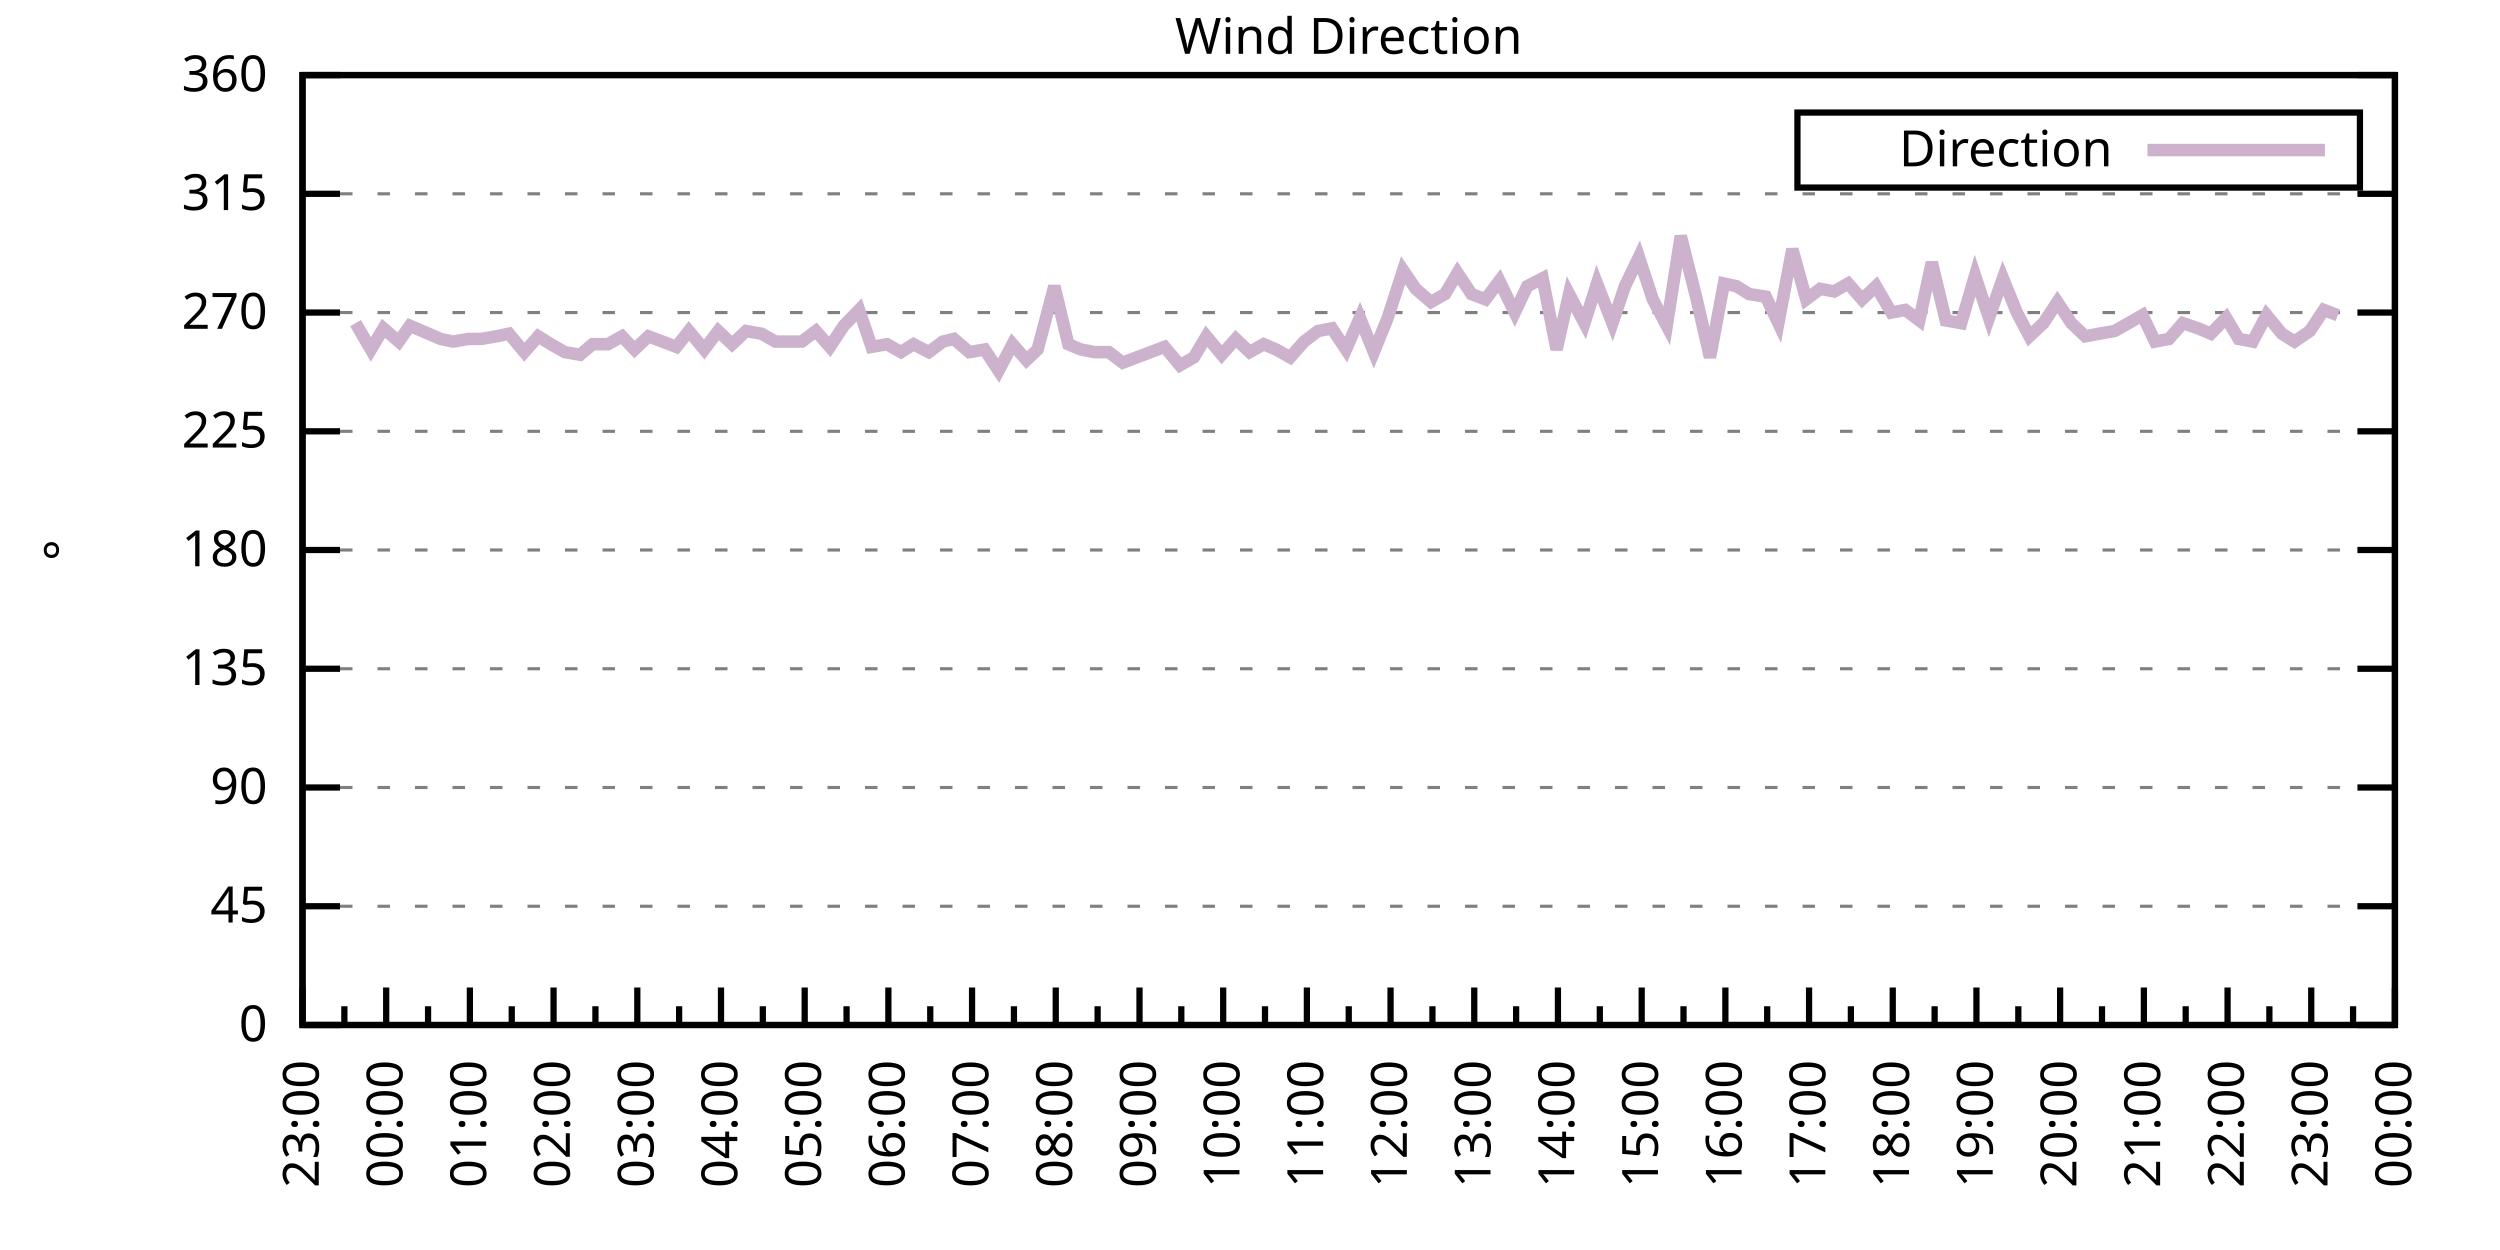
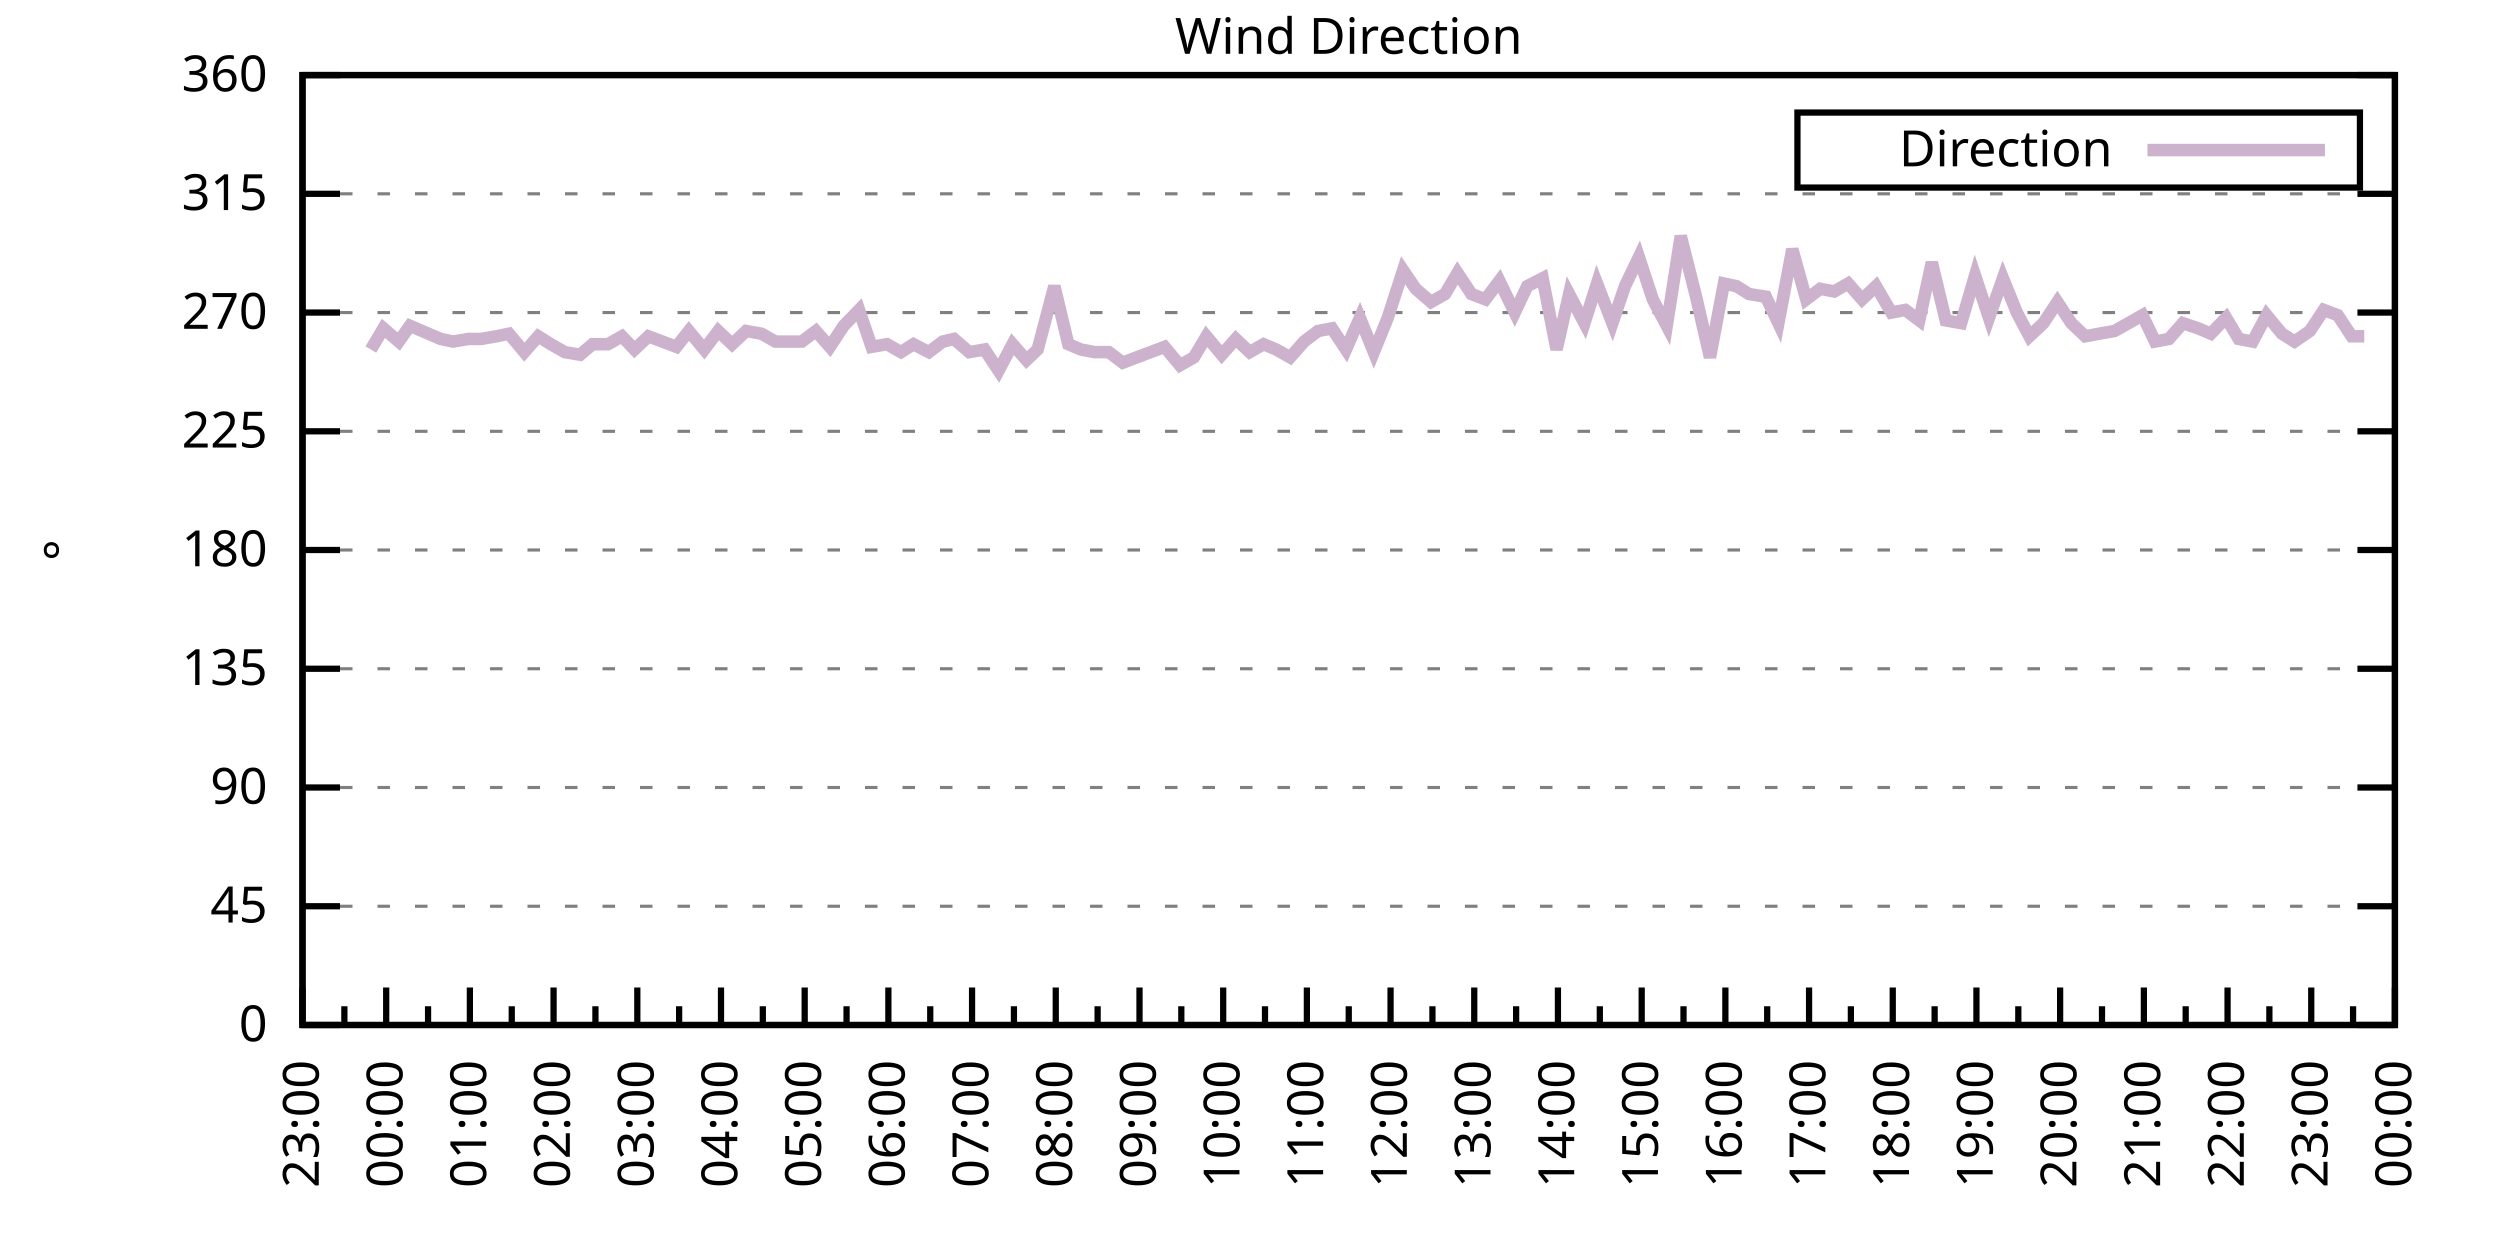
<svg xmlns="http://www.w3.org/2000/svg" xmlns:xlink="http://www.w3.org/1999/xlink" width="400" height="200" viewBox="0 0 400 200">
  <g id="gnuplot_canvas">
    <rect x="0" y="0" width="400" height="200" fill="none" />
    <defs>
      <circle id="gpDot" r="0.5" stroke-width="0.5" stroke="currentColor" />
      <path id="gpPt0" stroke-width="0.333" stroke="currentColor" d="M-1,0 h2 M0,-1 v2" />
      <path id="gpPt1" stroke-width="0.333" stroke="currentColor" d="M-1,-1 L1,1 M1,-1 L-1,1" />
      <path id="gpPt2" stroke-width="0.333" stroke="currentColor" d="M-1,0 L1,0 M0,-1 L0,1 M-1,-1 L1,1 M-1,1 L1,-1" />
      <rect id="gpPt3" stroke-width="0.333" stroke="currentColor" x="-1" y="-1" width="2" height="2" />
      <rect id="gpPt4" stroke-width="0.333" stroke="currentColor" fill="currentColor" x="-1" y="-1" width="2" height="2" />
      <circle id="gpPt5" stroke-width="0.333" stroke="currentColor" cx="0" cy="0" r="1" />
      <use xlink:href="#gpPt5" id="gpPt6" fill="currentColor" stroke="none" />
      <path id="gpPt7" stroke-width="0.333" stroke="currentColor" d="M0,-1.33 L-1.33,0.67 L1.33,0.67 z" />
      <use xlink:href="#gpPt7" id="gpPt8" fill="currentColor" stroke="none" />
      <use xlink:href="#gpPt7" id="gpPt9" stroke="currentColor" transform="rotate(180)" />
      <use xlink:href="#gpPt9" id="gpPt10" fill="currentColor" stroke="none" />
      <use xlink:href="#gpPt3" id="gpPt11" stroke="currentColor" transform="rotate(45)" />
      <use xlink:href="#gpPt11" id="gpPt12" fill="currentColor" stroke="none" />
      <path id="gpPt13" stroke-width="0.333" stroke="currentColor" d="M0,1.330 L1.265,0.411 L0.782,-1.067 L-0.782,-1.076 L-1.265,0.411 z" />
      <use xlink:href="#gpPt13" id="gpPt14" fill="currentColor" stroke="none" />
      <filter id="textbox" filterUnits="objectBoundingBox" x="0" y="0" height="1" width="1">
        <feFlood flood-color="white" flood-opacity="1" result="bgnd" />
        <feComposite in="SourceGraphic" in2="bgnd" operator="atop" />
      </filter>
      <filter id="greybox" filterUnits="objectBoundingBox" x="0" y="0" height="1" width="1">
        <feFlood flood-color="lightgrey" flood-opacity="1" result="grey" />
        <feComposite in="SourceGraphic" in2="grey" operator="atop" />
      </filter>
    </defs>
    <g fill="none" color="white" stroke="currentColor" stroke-width="1.00" stroke-linecap="butt" stroke-linejoin="miter">
</g>
    <g fill="none" color="black" stroke="currentColor" stroke-width="1.00" stroke-linecap="butt" stroke-linejoin="miter">
      <g stroke="none" shape-rendering="crispEdges">
        <polygon fill="rgb(255, 255, 255)" points="48.40,164.00 383.18,164.00 383.18,12.02 48.40,12.02 " />
      </g>
    </g>
    <g fill="none" color="black" stroke="currentColor" stroke-width="1.00" stroke-linecap="butt" stroke-linejoin="miter">
</g>
    <g fill="none" color="black" stroke="black" stroke-width="0.50" stroke-linecap="butt" stroke-linejoin="miter">
</g>
    <g fill="none" color="gray" stroke="currentColor" stroke-width="0.50" stroke-linecap="butt" stroke-linejoin="miter">
      <path stroke="gray" stroke-dasharray="2,4" class="gridline" d="M48.40,164.00 L383.19,164.00  " />
    </g>
    <g fill="none" color="gray" stroke="gray" stroke-width="1.00" stroke-linecap="butt" stroke-linejoin="miter">
</g>
    <g fill="none" color="black" stroke="currentColor" stroke-width="1.00" stroke-linecap="butt" stroke-linejoin="miter">
      <path stroke="black" d="M48.40,164.00 L54.40,164.00 M383.19,164.00 L377.19,164.00  " />
      <g transform="translate(42.80,166.60)" stroke="none" fill="black" font-family="Sans" font-size="8.00" text-anchor="end">
        <text>
          <tspan font-family="Sans"> 0</tspan>
        </text>
      </g>
    </g>
    <g fill="none" color="black" stroke="currentColor" stroke-width="1.00" stroke-linecap="butt" stroke-linejoin="miter">
</g>
    <g fill="none" color="black" stroke="black" stroke-width="0.50" stroke-linecap="butt" stroke-linejoin="miter">
</g>
    <g fill="none" color="gray" stroke="currentColor" stroke-width="0.50" stroke-linecap="butt" stroke-linejoin="miter">
      <path stroke="gray" stroke-dasharray="2,4" class="gridline" d="M48.40,145.00 L383.19,145.00  " />
    </g>
    <g fill="none" color="gray" stroke="gray" stroke-width="1.00" stroke-linecap="butt" stroke-linejoin="miter">
</g>
    <g fill="none" color="black" stroke="currentColor" stroke-width="1.00" stroke-linecap="butt" stroke-linejoin="miter">
      <path stroke="black" d="M48.40,145.00 L54.40,145.00 M383.19,145.00 L377.19,145.00  " />
      <g transform="translate(42.80,147.60)" stroke="none" fill="black" font-family="Sans" font-size="8.00" text-anchor="end">
        <text>
          <tspan font-family="Sans"> 45</tspan>
        </text>
      </g>
    </g>
    <g fill="none" color="black" stroke="currentColor" stroke-width="1.00" stroke-linecap="butt" stroke-linejoin="miter">
</g>
    <g fill="none" color="black" stroke="black" stroke-width="0.50" stroke-linecap="butt" stroke-linejoin="miter">
</g>
    <g fill="none" color="gray" stroke="currentColor" stroke-width="0.50" stroke-linecap="butt" stroke-linejoin="miter">
      <path stroke="gray" stroke-dasharray="2,4" class="gridline" d="M48.40,126.00 L383.19,126.00  " />
    </g>
    <g fill="none" color="gray" stroke="gray" stroke-width="1.00" stroke-linecap="butt" stroke-linejoin="miter">
</g>
    <g fill="none" color="black" stroke="currentColor" stroke-width="1.00" stroke-linecap="butt" stroke-linejoin="miter">
      <path stroke="black" d="M48.40,126.00 L54.40,126.00 M383.19,126.00 L377.19,126.00  " />
      <g transform="translate(42.80,128.60)" stroke="none" fill="black" font-family="Sans" font-size="8.00" text-anchor="end">
        <text>
          <tspan font-family="Sans"> 90</tspan>
        </text>
      </g>
    </g>
    <g fill="none" color="black" stroke="currentColor" stroke-width="1.00" stroke-linecap="butt" stroke-linejoin="miter">
</g>
    <g fill="none" color="black" stroke="black" stroke-width="0.50" stroke-linecap="butt" stroke-linejoin="miter">
</g>
    <g fill="none" color="gray" stroke="currentColor" stroke-width="0.50" stroke-linecap="butt" stroke-linejoin="miter">
      <path stroke="gray" stroke-dasharray="2,4" class="gridline" d="M48.40,107.00 L383.19,107.00  " />
    </g>
    <g fill="none" color="gray" stroke="gray" stroke-width="1.00" stroke-linecap="butt" stroke-linejoin="miter">
</g>
    <g fill="none" color="black" stroke="currentColor" stroke-width="1.00" stroke-linecap="butt" stroke-linejoin="miter">
      <path stroke="black" d="M48.40,107.00 L54.40,107.00 M383.19,107.00 L377.19,107.00  " />
      <g transform="translate(42.80,109.60)" stroke="none" fill="black" font-family="Sans" font-size="8.00" text-anchor="end">
        <text>
          <tspan font-family="Sans"> 135</tspan>
        </text>
      </g>
    </g>
    <g fill="none" color="black" stroke="currentColor" stroke-width="1.00" stroke-linecap="butt" stroke-linejoin="miter">
</g>
    <g fill="none" color="black" stroke="black" stroke-width="0.50" stroke-linecap="butt" stroke-linejoin="miter">
</g>
    <g fill="none" color="gray" stroke="currentColor" stroke-width="0.50" stroke-linecap="butt" stroke-linejoin="miter">
      <path stroke="gray" stroke-dasharray="2,4" class="gridline" d="M48.40,88.00 L383.19,88.00  " />
    </g>
    <g fill="none" color="gray" stroke="gray" stroke-width="1.00" stroke-linecap="butt" stroke-linejoin="miter">
</g>
    <g fill="none" color="black" stroke="currentColor" stroke-width="1.00" stroke-linecap="butt" stroke-linejoin="miter">
      <path stroke="black" d="M48.40,88.00 L54.40,88.00 M383.19,88.00 L377.19,88.00  " />
      <g transform="translate(42.80,90.60)" stroke="none" fill="black" font-family="Sans" font-size="8.00" text-anchor="end">
        <text>
          <tspan font-family="Sans"> 180</tspan>
        </text>
      </g>
    </g>
    <g fill="none" color="black" stroke="currentColor" stroke-width="1.00" stroke-linecap="butt" stroke-linejoin="miter">
</g>
    <g fill="none" color="black" stroke="black" stroke-width="0.50" stroke-linecap="butt" stroke-linejoin="miter">
</g>
    <g fill="none" color="gray" stroke="currentColor" stroke-width="0.50" stroke-linecap="butt" stroke-linejoin="miter">
      <path stroke="gray" stroke-dasharray="2,4" class="gridline" d="M48.40,69.01 L383.19,69.01  " />
    </g>
    <g fill="none" color="gray" stroke="gray" stroke-width="1.00" stroke-linecap="butt" stroke-linejoin="miter">
</g>
    <g fill="none" color="black" stroke="currentColor" stroke-width="1.00" stroke-linecap="butt" stroke-linejoin="miter">
      <path stroke="black" d="M48.40,69.01 L54.40,69.01 M383.19,69.01 L377.19,69.01  " />
      <g transform="translate(42.80,71.61)" stroke="none" fill="black" font-family="Sans" font-size="8.00" text-anchor="end">
        <text>
          <tspan font-family="Sans"> 225</tspan>
        </text>
      </g>
    </g>
    <g fill="none" color="black" stroke="currentColor" stroke-width="1.00" stroke-linecap="butt" stroke-linejoin="miter">
</g>
    <g fill="none" color="black" stroke="black" stroke-width="0.50" stroke-linecap="butt" stroke-linejoin="miter">
</g>
    <g fill="none" color="gray" stroke="currentColor" stroke-width="0.50" stroke-linecap="butt" stroke-linejoin="miter">
      <path stroke="gray" stroke-dasharray="2,4" class="gridline" d="M48.40,50.01 L383.19,50.01  " />
    </g>
    <g fill="none" color="gray" stroke="gray" stroke-width="1.00" stroke-linecap="butt" stroke-linejoin="miter">
</g>
    <g fill="none" color="black" stroke="currentColor" stroke-width="1.00" stroke-linecap="butt" stroke-linejoin="miter">
      <path stroke="black" d="M48.40,50.01 L54.40,50.01 M383.19,50.01 L377.19,50.01  " />
      <g transform="translate(42.80,52.61)" stroke="none" fill="black" font-family="Sans" font-size="8.00" text-anchor="end">
        <text>
          <tspan font-family="Sans"> 270</tspan>
        </text>
      </g>
    </g>
    <g fill="none" color="black" stroke="currentColor" stroke-width="1.00" stroke-linecap="butt" stroke-linejoin="miter">
</g>
    <g fill="none" color="black" stroke="black" stroke-width="0.50" stroke-linecap="butt" stroke-linejoin="miter">
</g>
    <g fill="none" color="gray" stroke="currentColor" stroke-width="0.50" stroke-linecap="butt" stroke-linejoin="miter">
      <path stroke="gray" stroke-dasharray="2,4" class="gridline" d="M48.40,31.01 L383.19,31.01  " />
    </g>
    <g fill="none" color="gray" stroke="gray" stroke-width="1.00" stroke-linecap="butt" stroke-linejoin="miter">
</g>
    <g fill="none" color="black" stroke="currentColor" stroke-width="1.00" stroke-linecap="butt" stroke-linejoin="miter">
      <path stroke="black" d="M48.40,31.01 L54.40,31.01 M383.19,31.01 L377.19,31.01  " />
      <g transform="translate(42.80,33.61)" stroke="none" fill="black" font-family="Sans" font-size="8.00" text-anchor="end">
        <text>
          <tspan font-family="Sans"> 315</tspan>
        </text>
      </g>
    </g>
    <g fill="none" color="black" stroke="currentColor" stroke-width="1.00" stroke-linecap="butt" stroke-linejoin="miter">
</g>
    <g fill="none" color="black" stroke="black" stroke-width="0.50" stroke-linecap="butt" stroke-linejoin="miter">
</g>
    <g fill="none" color="gray" stroke="currentColor" stroke-width="0.50" stroke-linecap="butt" stroke-linejoin="miter">
      <path stroke="gray" stroke-dasharray="2,4" class="gridline" d="M48.40,12.01 L383.19,12.01  " />
    </g>
    <g fill="none" color="gray" stroke="gray" stroke-width="1.00" stroke-linecap="butt" stroke-linejoin="miter">
</g>
    <g fill="none" color="black" stroke="currentColor" stroke-width="1.00" stroke-linecap="butt" stroke-linejoin="miter">
      <path stroke="black" d="M48.40,12.01 L54.40,12.01 M383.19,12.01 L377.19,12.01  " />
      <g transform="translate(42.80,14.61)" stroke="none" fill="black" font-family="Sans" font-size="8.00" text-anchor="end">
        <text>
          <tspan font-family="Sans"> 360</tspan>
        </text>
      </g>
    </g>
    <g fill="none" color="black" stroke="currentColor" stroke-width="1.00" stroke-linecap="butt" stroke-linejoin="miter">
      <path stroke="black" d="M48.40,164.00 L48.40,158.00  " />
      <g transform="translate(51.00,169.60) rotate(270)" stroke="none" fill="black" font-family="Sans" font-size="8.00" text-anchor="end">
        <text>
          <tspan font-family="Sans">23:00</tspan>
        </text>
      </g>
    </g>
    <g fill="none" color="black" stroke="currentColor" stroke-width="1.00" stroke-linecap="butt" stroke-linejoin="miter">
      <path stroke="black" d="M55.10,164.00 L55.10,161.00 M61.79,164.00 L61.79,158.00  " />
      <g transform="translate(64.39,169.60) rotate(270)" stroke="none" fill="black" font-family="Sans" font-size="8.00" text-anchor="end">
        <text>
          <tspan font-family="Sans">00:00</tspan>
        </text>
      </g>
    </g>
    <g fill="none" color="black" stroke="currentColor" stroke-width="1.00" stroke-linecap="butt" stroke-linejoin="miter">
      <path stroke="black" d="M68.49,164.00 L68.49,161.00 M75.18,164.00 L75.18,158.00  " />
      <g transform="translate(77.78,169.60) rotate(270)" stroke="none" fill="black" font-family="Sans" font-size="8.00" text-anchor="end">
        <text>
          <tspan font-family="Sans">01:00</tspan>
        </text>
      </g>
    </g>
    <g fill="none" color="black" stroke="currentColor" stroke-width="1.00" stroke-linecap="butt" stroke-linejoin="miter">
      <path stroke="black" d="M81.88,164.00 L81.88,161.00 M88.57,164.00 L88.57,158.00  " />
      <g transform="translate(91.17,169.60) rotate(270)" stroke="none" fill="black" font-family="Sans" font-size="8.00" text-anchor="end">
        <text>
          <tspan font-family="Sans">02:00</tspan>
        </text>
      </g>
    </g>
    <g fill="none" color="black" stroke="currentColor" stroke-width="1.00" stroke-linecap="butt" stroke-linejoin="miter">
      <path stroke="black" d="M95.27,164.00 L95.27,161.00 M101.97,164.00 L101.97,158.00  " />
      <g transform="translate(104.57,169.60) rotate(270)" stroke="none" fill="black" font-family="Sans" font-size="8.00" text-anchor="end">
        <text>
          <tspan font-family="Sans">03:00</tspan>
        </text>
      </g>
    </g>
    <g fill="none" color="black" stroke="currentColor" stroke-width="1.00" stroke-linecap="butt" stroke-linejoin="miter">
      <path stroke="black" d="M108.66,164.00 L108.66,161.00 M115.36,164.00 L115.36,158.00  " />
      <g transform="translate(117.96,169.60) rotate(270)" stroke="none" fill="black" font-family="Sans" font-size="8.00" text-anchor="end">
        <text>
          <tspan font-family="Sans">04:00</tspan>
        </text>
      </g>
    </g>
    <g fill="none" color="black" stroke="currentColor" stroke-width="1.00" stroke-linecap="butt" stroke-linejoin="miter">
      <path stroke="black" d="M122.05,164.00 L122.05,161.00 M128.75,164.00 L128.75,158.00  " />
      <g transform="translate(131.35,169.60) rotate(270)" stroke="none" fill="black" font-family="Sans" font-size="8.00" text-anchor="end">
        <text>
          <tspan font-family="Sans">05:00</tspan>
        </text>
      </g>
    </g>
    <g fill="none" color="black" stroke="currentColor" stroke-width="1.00" stroke-linecap="butt" stroke-linejoin="miter">
      <path stroke="black" d="M135.45,164.00 L135.45,161.00 M142.14,164.00 L142.14,158.00  " />
      <g transform="translate(144.74,169.60) rotate(270)" stroke="none" fill="black" font-family="Sans" font-size="8.00" text-anchor="end">
        <text>
          <tspan font-family="Sans">06:00</tspan>
        </text>
      </g>
    </g>
    <g fill="none" color="black" stroke="currentColor" stroke-width="1.00" stroke-linecap="butt" stroke-linejoin="miter">
      <path stroke="black" d="M148.84,164.00 L148.84,161.00 M155.53,164.00 L155.53,158.00  " />
      <g transform="translate(158.13,169.60) rotate(270)" stroke="none" fill="black" font-family="Sans" font-size="8.00" text-anchor="end">
        <text>
          <tspan font-family="Sans">07:00</tspan>
        </text>
      </g>
    </g>
    <g fill="none" color="black" stroke="currentColor" stroke-width="1.00" stroke-linecap="butt" stroke-linejoin="miter">
      <path stroke="black" d="M162.23,164.00 L162.23,161.00 M168.92,164.00 L168.92,158.00  " />
      <g transform="translate(171.52,169.60) rotate(270)" stroke="none" fill="black" font-family="Sans" font-size="8.00" text-anchor="end">
        <text>
          <tspan font-family="Sans">08:00</tspan>
        </text>
      </g>
    </g>
    <g fill="none" color="black" stroke="currentColor" stroke-width="1.00" stroke-linecap="butt" stroke-linejoin="miter">
      <path stroke="black" d="M175.62,164.00 L175.62,161.00 M182.32,164.00 L182.32,158.00  " />
      <g transform="translate(184.92,169.60) rotate(270)" stroke="none" fill="black" font-family="Sans" font-size="8.00" text-anchor="end">
        <text>
          <tspan font-family="Sans">09:00</tspan>
        </text>
      </g>
    </g>
    <g fill="none" color="black" stroke="currentColor" stroke-width="1.00" stroke-linecap="butt" stroke-linejoin="miter">
      <path stroke="black" d="M189.01,164.00 L189.01,161.00 M195.71,164.00 L195.71,158.00  " />
      <g transform="translate(198.31,169.60) rotate(270)" stroke="none" fill="black" font-family="Sans" font-size="8.00" text-anchor="end">
        <text>
          <tspan font-family="Sans">10:00</tspan>
        </text>
      </g>
    </g>
    <g fill="none" color="black" stroke="currentColor" stroke-width="1.00" stroke-linecap="butt" stroke-linejoin="miter">
      <path stroke="black" d="M202.40,164.00 L202.40,161.00 M209.10,164.00 L209.10,158.00  " />
      <g transform="translate(211.70,169.60) rotate(270)" stroke="none" fill="black" font-family="Sans" font-size="8.00" text-anchor="end">
        <text>
          <tspan font-family="Sans">11:00</tspan>
        </text>
      </g>
    </g>
    <g fill="none" color="black" stroke="currentColor" stroke-width="1.00" stroke-linecap="butt" stroke-linejoin="miter">
      <path stroke="black" d="M215.80,164.00 L215.80,161.00 M222.49,164.00 L222.49,158.00  " />
      <g transform="translate(225.09,169.60) rotate(270)" stroke="none" fill="black" font-family="Sans" font-size="8.00" text-anchor="end">
        <text>
          <tspan font-family="Sans">12:00</tspan>
        </text>
      </g>
    </g>
    <g fill="none" color="black" stroke="currentColor" stroke-width="1.00" stroke-linecap="butt" stroke-linejoin="miter">
      <path stroke="black" d="M229.19,164.00 L229.19,161.00 M235.88,164.00 L235.88,158.00  " />
      <g transform="translate(238.48,169.60) rotate(270)" stroke="none" fill="black" font-family="Sans" font-size="8.00" text-anchor="end">
        <text>
          <tspan font-family="Sans">13:00</tspan>
        </text>
      </g>
    </g>
    <g fill="none" color="black" stroke="currentColor" stroke-width="1.00" stroke-linecap="butt" stroke-linejoin="miter">
      <path stroke="black" d="M242.58,164.00 L242.58,161.00 M249.27,164.00 L249.27,158.00  " />
      <g transform="translate(251.87,169.60) rotate(270)" stroke="none" fill="black" font-family="Sans" font-size="8.00" text-anchor="end">
        <text>
          <tspan font-family="Sans">14:00</tspan>
        </text>
      </g>
    </g>
    <g fill="none" color="black" stroke="currentColor" stroke-width="1.00" stroke-linecap="butt" stroke-linejoin="miter">
      <path stroke="black" d="M255.97,164.00 L255.97,161.00 M262.67,164.00 L262.67,158.00  " />
      <g transform="translate(265.27,169.60) rotate(270)" stroke="none" fill="black" font-family="Sans" font-size="8.00" text-anchor="end">
        <text>
          <tspan font-family="Sans">15:00</tspan>
        </text>
      </g>
    </g>
    <g fill="none" color="black" stroke="currentColor" stroke-width="1.00" stroke-linecap="butt" stroke-linejoin="miter">
      <path stroke="black" d="M269.36,164.00 L269.36,161.00 M276.06,164.00 L276.06,158.00  " />
      <g transform="translate(278.66,169.60) rotate(270)" stroke="none" fill="black" font-family="Sans" font-size="8.00" text-anchor="end">
        <text>
          <tspan font-family="Sans">16:00</tspan>
        </text>
      </g>
    </g>
    <g fill="none" color="black" stroke="currentColor" stroke-width="1.00" stroke-linecap="butt" stroke-linejoin="miter">
      <path stroke="black" d="M282.75,164.00 L282.75,161.00 M289.45,164.00 L289.45,158.00  " />
      <g transform="translate(292.05,169.60) rotate(270)" stroke="none" fill="black" font-family="Sans" font-size="8.00" text-anchor="end">
        <text>
          <tspan font-family="Sans">17:00</tspan>
        </text>
      </g>
    </g>
    <g fill="none" color="black" stroke="currentColor" stroke-width="1.00" stroke-linecap="butt" stroke-linejoin="miter">
      <path stroke="black" d="M296.14,164.00 L296.14,161.00 M302.84,164.00 L302.84,158.00  " />
      <g transform="translate(305.44,169.60) rotate(270)" stroke="none" fill="black" font-family="Sans" font-size="8.00" text-anchor="end">
        <text>
          <tspan font-family="Sans">18:00</tspan>
        </text>
      </g>
    </g>
    <g fill="none" color="black" stroke="currentColor" stroke-width="1.00" stroke-linecap="butt" stroke-linejoin="miter">
      <path stroke="black" d="M309.54,164.00 L309.54,161.00 M316.23,164.00 L316.23,158.00  " />
      <g transform="translate(318.83,169.60) rotate(270)" stroke="none" fill="black" font-family="Sans" font-size="8.00" text-anchor="end">
        <text>
          <tspan font-family="Sans">19:00</tspan>
        </text>
      </g>
    </g>
    <g fill="none" color="black" stroke="currentColor" stroke-width="1.00" stroke-linecap="butt" stroke-linejoin="miter">
      <path stroke="black" d="M322.93,164.00 L322.93,161.00 M329.62,164.00 L329.62,158.00  " />
      <g transform="translate(332.22,169.60) rotate(270)" stroke="none" fill="black" font-family="Sans" font-size="8.00" text-anchor="end">
        <text>
          <tspan font-family="Sans">20:00</tspan>
        </text>
      </g>
    </g>
    <g fill="none" color="black" stroke="currentColor" stroke-width="1.00" stroke-linecap="butt" stroke-linejoin="miter">
      <path stroke="black" d="M336.32,164.00 L336.32,161.00 M343.02,164.00 L343.02,158.00  " />
      <g transform="translate(345.62,169.60) rotate(270)" stroke="none" fill="black" font-family="Sans" font-size="8.00" text-anchor="end">
        <text>
          <tspan font-family="Sans">21:00</tspan>
        </text>
      </g>
    </g>
    <g fill="none" color="black" stroke="currentColor" stroke-width="1.00" stroke-linecap="butt" stroke-linejoin="miter">
      <path stroke="black" d="M349.71,164.00 L349.71,161.00 M356.41,164.00 L356.41,158.00  " />
      <g transform="translate(359.01,169.60) rotate(270)" stroke="none" fill="black" font-family="Sans" font-size="8.00" text-anchor="end">
        <text>
          <tspan font-family="Sans">22:00</tspan>
        </text>
      </g>
    </g>
    <g fill="none" color="black" stroke="currentColor" stroke-width="1.00" stroke-linecap="butt" stroke-linejoin="miter">
      <path stroke="black" d="M363.10,164.00 L363.10,161.00 M369.80,164.00 L369.80,158.00  " />
      <g transform="translate(372.40,169.60) rotate(270)" stroke="none" fill="black" font-family="Sans" font-size="8.00" text-anchor="end">
        <text>
          <tspan font-family="Sans">23:00</tspan>
        </text>
      </g>
    </g>
    <g fill="none" color="black" stroke="currentColor" stroke-width="1.00" stroke-linecap="butt" stroke-linejoin="miter">
      <path stroke="black" d="M376.49,164.00 L376.49,161.00 M383.19,164.00 L383.19,158.00  " />
      <g transform="translate(385.79,169.60) rotate(270)" stroke="none" fill="black" font-family="Sans" font-size="8.00" text-anchor="end">
        <text>
          <tspan font-family="Sans">00:00</tspan>
        </text>
      </g>
    </g>
    <g fill="none" color="black" stroke="currentColor" stroke-width="1.00" stroke-linecap="butt" stroke-linejoin="miter">
</g>
    <g fill="none" color="black" stroke="currentColor" stroke-width="1.00" stroke-linecap="butt" stroke-linejoin="miter">
      <path stroke="black" d="M48.40,12.01 L48.40,164.00 L383.19,164.00 L383.19,12.01 L48.40,12.01 Z  " />
    </g>
    <g fill="none" color="black" stroke="currentColor" stroke-width="1.00" stroke-linecap="butt" stroke-linejoin="miter">
      <g transform="translate(12.80,88.01) rotate(270)" stroke="none" fill="black" font-family="Sans" font-size="8.00" text-anchor="middle">
        <text>
          <tspan font-family="Sans">°</tspan>
        </text>
      </g>
    </g>
    <g fill="none" color="black" stroke="currentColor" stroke-width="1.00" stroke-linecap="butt" stroke-linejoin="miter">
</g>
    <g fill="none" color="black" stroke="currentColor" stroke-width="1.00" stroke-linecap="butt" stroke-linejoin="miter">
      <path stroke="black" d="M287.59,30.01 L287.59,18.01 L377.59,18.01 L377.59,30.01 L287.59,30.01 Z  " />
    </g>
    <g id="Wind_direction_plot_1">
      <g fill="none" color="white" stroke="black" stroke-width="2.00" stroke-linecap="butt" stroke-linejoin="miter">
</g>
      <g fill="none" color="black" stroke="currentColor" stroke-width="2.00" stroke-linecap="butt" stroke-linejoin="miter">
        <g transform="translate(337.99,26.61)" stroke="none" fill="black" font-family="Sans" font-size="8.00" text-anchor="end">
          <text>
            <tspan font-family="Sans">Direction</tspan>
          </text>
        </g>
      </g>
      <g fill="none" color="black" stroke="currentColor" stroke-width="2.00" stroke-linecap="butt" stroke-linejoin="miter">
-         <path stroke="rgb(204, 178, 204)" d="M343.59,24.01 L371.99,24.01 M56.88,51.70 L59.34,55.92 L61.35,52.54 L63.80,54.65 L65.59,52.12 L70.50,54.23   L72.50,54.65 L74.96,54.23 L76.97,54.23 L79.42,53.81 L81.43,53.39 L83.89,56.34 L86.12,53.81 L88.13,55.07   L90.36,56.34 L92.82,56.76 L94.82,55.07 L97.28,55.07 L99.51,53.81 L101.52,55.92 L103.75,53.81 L105.98,54.65   L108.22,55.50 L110.22,52.96 L112.68,55.92 L114.91,52.96 L117.14,55.07 L119.38,52.96 L121.83,53.39 L124.06,54.65   L128.30,54.65 L130.54,52.96 L132.77,55.50 L135.00,52.12 L137.45,49.59 L139.46,55.50 L141.92,55.07 L144.15,56.34   L146.16,55.07 L148.61,56.34 L150.85,54.65 L152.63,54.23 L155.09,56.34 L157.54,55.92 L159.77,59.30 L162.01,55.07   L164.24,57.61 L166.02,55.92 L168.70,45.79 L170.93,55.07 L172.94,55.92 L175.17,56.34 L177.41,56.34 L179.64,58.03   L181.87,57.18 L184.10,56.34 L186.33,55.50 L188.79,58.45 L191.02,57.18 L193.03,53.81 L195.48,56.76 L197.72,54.23   L199.95,56.34 L202.18,55.07 L204.19,55.92 L206.42,57.18 L208.65,54.65 L210.88,52.96 L213.12,52.54 L215.35,55.92   L217.58,50.85 L219.81,56.34 L222.04,50.85 L224.50,43.25 L226.51,46.21 L228.96,48.32 L231.20,47.05 L233.20,43.67   L235.44,47.05 L237.67,47.90 L239.90,44.94 L242.36,50.01 L244.36,45.79 L246.82,44.52 L249.05,55.92 L251.06,47.05   L253.51,51.70 L255.52,45.36 L257.98,51.70 L259.99,45.79 L262.22,41.14 L264.45,47.90 L266.68,52.12 L268.92,37.76   L271.37,47.47 L273.60,57.18 L275.83,45.36 L277.84,45.79 L279.85,47.05 L282.53,47.47 L284.54,51.70 L286.77,39.87   L289.00,47.90 L291.23,46.21 L293.47,46.63 L295.70,45.36 L297.93,47.90 L300.16,45.79 L302.62,50.01 L304.85,49.59   L307.08,51.27 L309.09,41.99 L311.32,51.27 L313.78,51.70 L316.01,44.10 L318.24,50.85 L320.47,44.52 L322.70,50.01   L324.71,53.81 L326.95,51.70 L329.18,48.32 L331.41,51.70 L333.64,53.81 L335.87,53.39 L338.33,52.96 L340.56,51.70   L342.79,50.43 L344.80,54.65 L347.03,54.23 L349.26,51.70 L351.72,52.54 L353.73,53.39 L356.18,50.85 L358.19,54.23   L360.42,54.65 L362.66,50.43 L365.11,53.39 L367.12,54.65 L369.58,52.96 L371.81,49.59 L374.04,50.43  " />
+         <path stroke="rgb(204, 178, 204)" d="M343.59,24.01 L371.99,24.01 M59.34,55.92 L61.35,52.54 L63.80,54.65 L65.59,52.12 L70.50,54.23 L72.50,54.65   L74.96,54.23 L76.97,54.23 L79.42,53.81 L81.43,53.39 L83.89,56.34 L86.12,53.81 L88.13,55.07 L90.36,56.34   L92.82,56.76 L94.82,55.07 L97.28,55.07 L99.51,53.81 L101.52,55.92 L103.75,53.81 L105.98,54.65 L108.22,55.50   L110.22,52.96 L112.68,55.92 L114.91,52.96 L117.14,55.07 L119.38,52.96 L121.83,53.39 L124.06,54.65 L128.30,54.65   L130.54,52.96 L132.77,55.50 L135.00,52.12 L137.45,49.59 L139.46,55.50 L141.92,55.07 L144.15,56.34 L146.16,55.07   L148.61,56.34 L150.85,54.65 L152.63,54.23 L155.09,56.34 L157.54,55.92 L159.77,59.30 L162.01,55.07 L164.24,57.61   L166.02,55.92 L168.70,45.79 L170.93,55.07 L172.94,55.92 L175.17,56.34 L177.41,56.34 L179.64,58.03 L181.87,57.18   L184.10,56.34 L186.33,55.50 L188.79,58.45 L191.02,57.18 L193.03,53.81 L195.48,56.76 L197.72,54.23 L199.95,56.34   L202.18,55.07 L204.19,55.92 L206.42,57.18 L208.65,54.65 L210.88,52.96 L213.12,52.54 L215.35,55.92 L217.58,50.85   L219.81,56.34 L222.04,50.85 L224.50,43.25 L226.51,46.21 L228.96,48.32 L231.20,47.05 L233.20,43.67 L235.44,47.05   L237.67,47.90 L239.90,44.94 L242.36,50.01 L244.36,45.79 L246.82,44.52 L249.05,55.92 L251.06,47.05 L253.51,51.70   L255.52,45.36 L257.98,51.70 L259.99,45.79 L262.22,41.14 L264.45,47.90 L266.68,52.12 L268.92,37.76 L271.37,47.47   L273.60,57.18 L275.83,45.36 L277.84,45.79 L279.85,47.05 L282.53,47.47 L284.54,51.70 L286.77,39.87 L289.00,47.90   L291.23,46.21 L293.47,46.63 L295.70,45.36 L297.93,47.90 L300.16,45.79 L302.62,50.01 L304.85,49.59 L307.08,51.27   L309.09,41.99 L311.32,51.27 L313.78,51.70 L316.01,44.10 L318.24,50.85 L320.47,44.52 L322.70,50.01 L324.71,53.81   L326.95,51.70 L329.18,48.32 L331.41,51.70 L333.64,53.81 L335.87,53.39 L338.33,52.96 L340.56,51.70 L342.79,50.43   L344.80,54.65 L347.03,54.23 L349.26,51.70 L351.72,52.54 L353.73,53.39 L356.18,50.85 L358.19,54.23 L360.42,54.65   L362.66,50.43 L365.11,53.39 L367.12,54.65 L369.58,52.96 L371.81,49.59 L374.04,50.43 L376.27,53.81 L378.28,53.81    " />
      </g>
    </g>
    <g fill="none" color="black" stroke="currentColor" stroke-width="2.00" stroke-linecap="butt" stroke-linejoin="miter">
</g>
    <g fill="none" color="black" stroke="black" stroke-width="1.00" stroke-linecap="butt" stroke-linejoin="miter">
</g>
    <g fill="none" color="black" stroke="currentColor" stroke-width="1.00" stroke-linecap="butt" stroke-linejoin="miter">
      <path stroke="black" d="M48.40,12.01 L48.40,164.00 L383.19,164.00 L383.19,12.01 L48.40,12.01 Z  " />
    </g>
    <g fill="none" color="black" stroke="currentColor" stroke-width="1.00" stroke-linecap="butt" stroke-linejoin="miter">
      <g transform="translate(215.79,8.61)" stroke="none" fill="black" font-family="Sans" font-size="8.00" text-anchor="middle">
        <text>
          <tspan font-family="Sans">Wind Direction</tspan>
        </text>
      </g>
    </g>
    <g fill="none" color="black" stroke="currentColor" stroke-width="1.00" stroke-linecap="butt" stroke-linejoin="miter">
</g>
  </g>
</svg>
